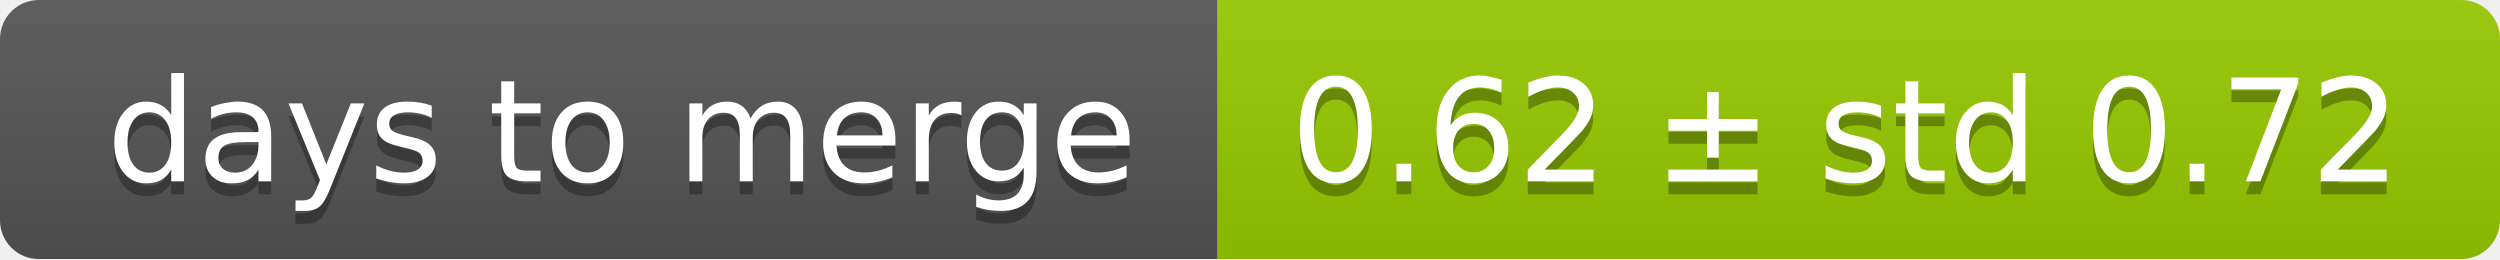
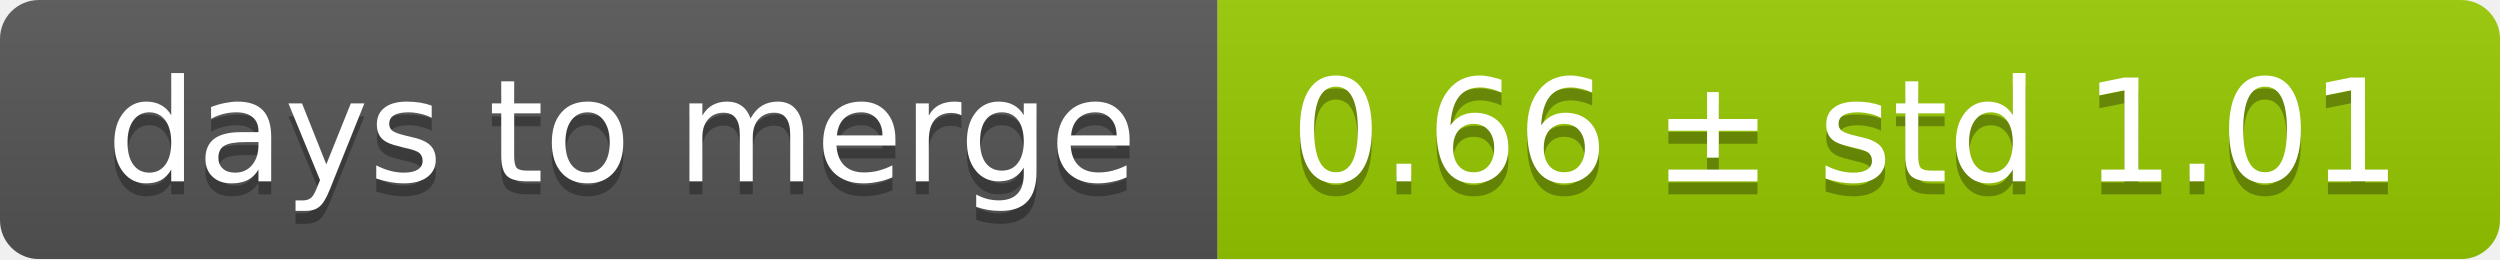
<svg xmlns="http://www.w3.org/2000/svg" width="193" height="20">
  <linearGradient id="smooth" x2="0" y2="100%">
    <stop offset="0" stop-color="#bbb" stop-opacity=".1" />
    <stop offset="1" stop-opacity=".1" />
  </linearGradient>
  <mask id="round">
    <rect width="193" height="20" rx="3" fill="#fff" />
  </mask>
  <g mask="url(#round)">
    <rect width="94" height="20" fill="#555" />
    <rect x="94" width="99" height="20" fill="#97ca00" />
    <rect width="193" height="20" fill="url(#smooth)" />
  </g>
  <g fill="#fff" text-anchor="middle" font-family="DejaVu Sans,Verdana,Geneva,sans-serif" font-size="11">
    <text x="48" y="15" fill="#010101" fill-opacity=".3">days to merge</text>
    <text x="48" y="14">days to merge</text>
-     <text x="142.5" y="15" fill="#010101" fill-opacity=".3">0.62 ± std 0.72</text>
-     <text x="142.5" y="14">0.62 ± std 0.72</text>
+     <text x="142.5" y="15" fill="#010101" fill-opacity=".3">0.66 ± std 1.01</text>
+     <text x="142.5" y="14">0.66 ± std 1.01</text>
  </g>
</svg>
